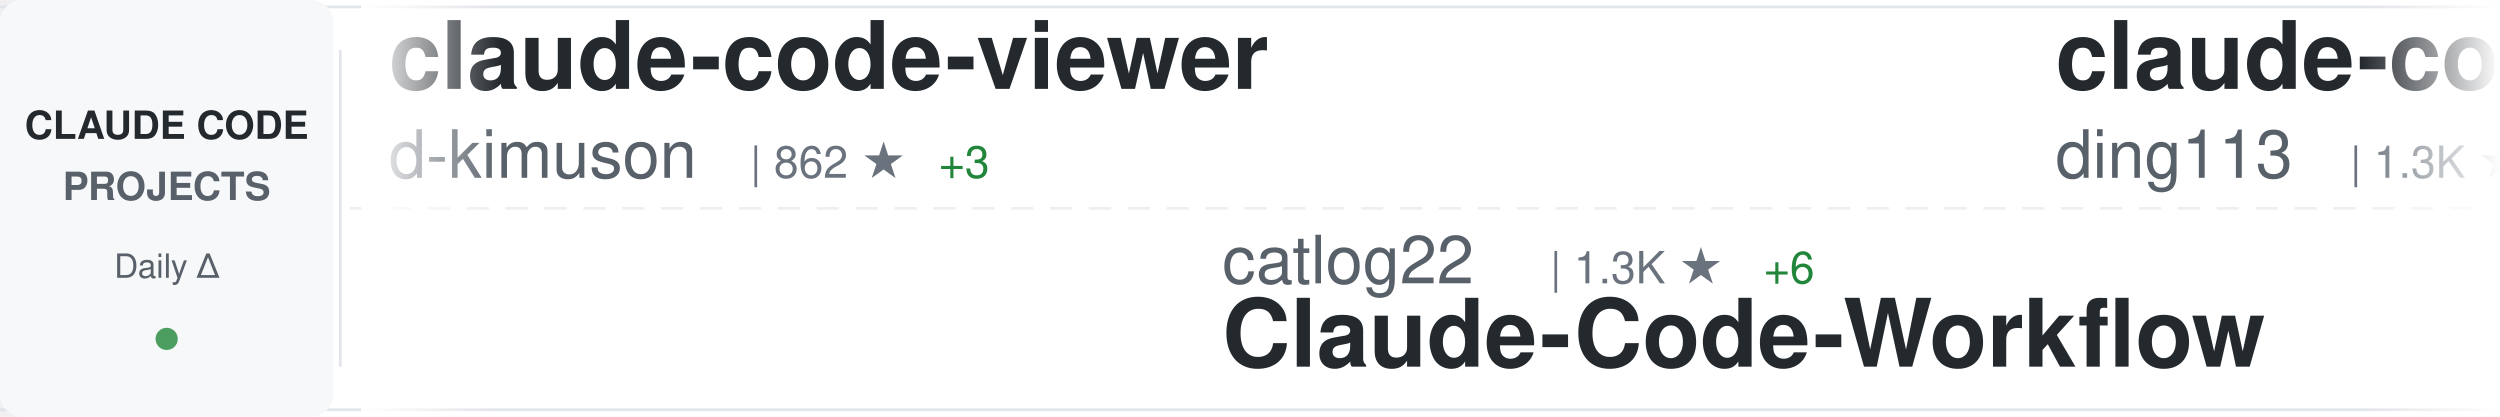
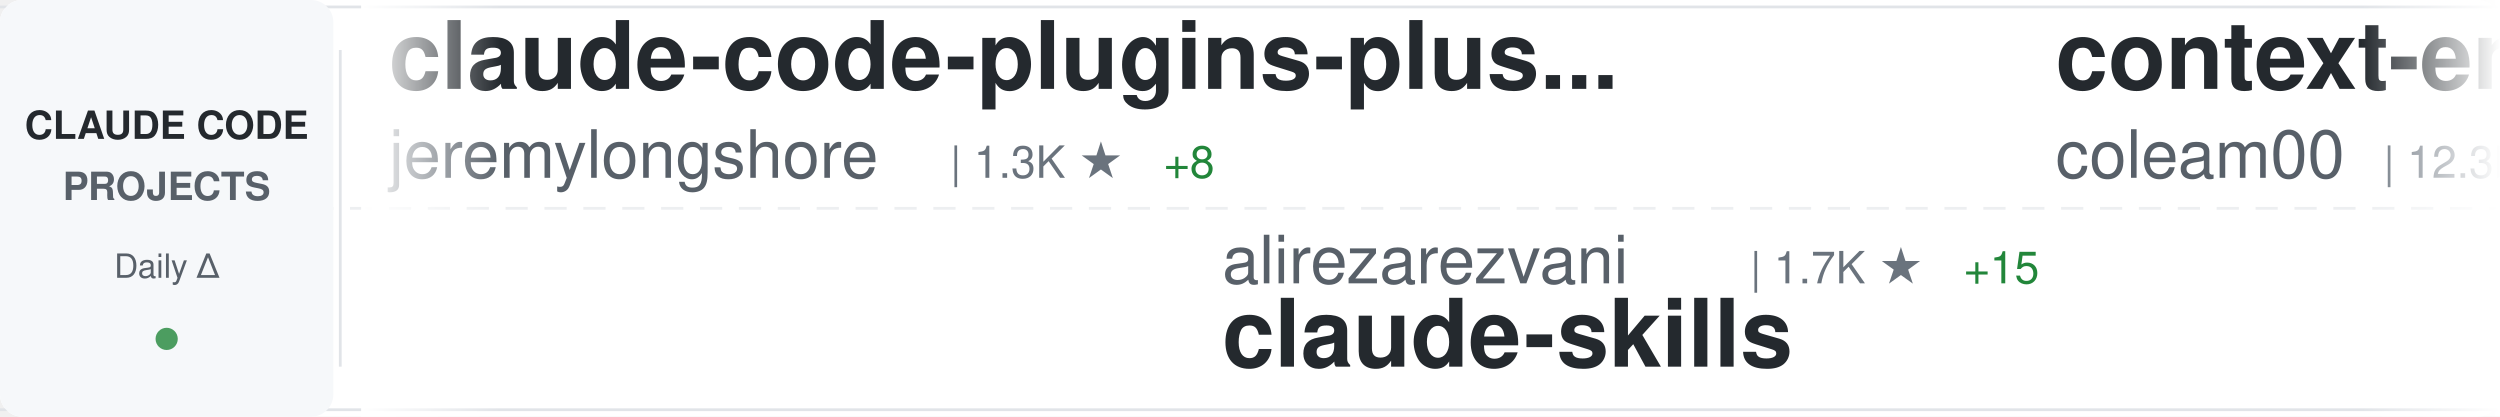
<svg xmlns="http://www.w3.org/2000/svg" width="900" height="150">
  <defs>
    <linearGradient id="awesomeLeftFade" x1="0%" y1="0%" x2="100%" y2="0%">
      <stop offset="0%" style="stop-color:#ffffff;stop-opacity:1" />
      <stop offset="100%" style="stop-color:#ffffff;stop-opacity:0" />
    </linearGradient>
    <linearGradient id="awesomeRightFade" x1="0%" y1="0%" x2="100%" y2="0%">
      <stop offset="0%" style="stop-color:#ffffff;stop-opacity:0" />
      <stop offset="100%" style="stop-color:#ffffff;stop-opacity:1" />
    </linearGradient>
  </defs>
  <rect width="900" height="150" fill="#ffffff" rx="8" />
  <rect x="0" y="2" width="900" height="1" fill="#e1e4e8" />
  <rect x="0" y="147" width="900" height="1" fill="#e1e4e8" />
  <line x1="0" y1="75" x2="900" y2="75" stroke="#e1e4e8" stroke-width="1" stroke-dasharray="8 6" opacity="0.6" />
  <rect x="0" y="0" width="120" height="150" fill="#f6f8fa" rx="8" />
  <text x="60" y="50" font-family="-apple-system, BlinkMacSystemFont, 'Segoe UI', Helvetica, Arial, sans-serif" font-size="14" font-weight="600" fill="#24292e" text-anchor="middle">CLAUDE CODE</text>
  <text x="60" y="72" font-family="-apple-system, BlinkMacSystemFont, 'Segoe UI', Helvetica, Arial, sans-serif" font-size="14" font-weight="600" fill="#586069" text-anchor="middle">PROJECTS</text>
  <text x="60" y="100" font-family="-apple-system, BlinkMacSystemFont, 'Segoe UI', Helvetica, Arial, sans-serif" font-size="12" font-weight="500" fill="#586069" text-anchor="middle">Daily Δ</text>
  <circle cx="60" cy="122" r="4" fill="#22863a" opacity="0.8" />
  <rect x="122" y="18" width="1" height="114" fill="#e1e4e8" />
  <clipPath id="awesomeTickerClip">
    <rect x="130" y="0" width="770" height="150" />
  </clipPath>
  <g clip-path="url(#awesomeTickerClip)">
    <g id="awesomeTickerItems">
      <animateTransform attributeName="transform" attributeType="XML" type="translate" from="0 0" to="-3000 0" dur="54s" repeatCount="indefinite" />
      <g transform="translate(0, 0)">
-         <text x="140" y="32" font-family="-apple-system, BlinkMacSystemFont, 'Segoe UI', Helvetica, Arial, sans-serif" font-size="34" font-weight="600" fill="#24292e">claude-code-viewer</text>
-         <text x="140" y="64" font-family="-apple-system, BlinkMacSystemFont, 'Segoe UI', Helvetica, Arial, sans-serif" font-size="24" font-weight="400" fill="#586069">d-kimuson</text>
-         <text x="270" y="64" font-family="-apple-system, BlinkMacSystemFont, 'Segoe UI', Helvetica, Arial, sans-serif" font-size="16" font-weight="500" fill="#6a737d">| 862 ★</text>
-         <text x="338" y="64" font-family="-apple-system, BlinkMacSystemFont, 'Segoe UI', Helvetica, Arial, sans-serif" font-size="16" font-weight="500" fill="#22863a"> +3</text>
+         <text x="140" y="32" font-family="-apple-system, BlinkMacSystemFont, 'Segoe UI', Helvetica, Arial, sans-serif" font-size="34" font-weight="600" fill="#24292e">claude-code-plugins-plus...</text>
+         <text x="140" y="64" font-family="-apple-system, BlinkMacSystemFont, 'Segoe UI', Helvetica, Arial, sans-serif" font-size="24" font-weight="400" fill="#586069">jeremylongshore</text>
+         <text x="342" y="64" font-family="-apple-system, BlinkMacSystemFont, 'Segoe UI', Helvetica, Arial, sans-serif" font-size="16" font-weight="500" fill="#6a737d">| 1.3K ★</text>
+         <text x="419" y="64" font-family="-apple-system, BlinkMacSystemFont, 'Segoe UI', Helvetica, Arial, sans-serif" font-size="16" font-weight="500" fill="#22863a"> +8</text>
      </g>
      <g transform="translate(300, 0)">
-         <text x="140" y="102" font-family="-apple-system, BlinkMacSystemFont, 'Segoe UI', Helvetica, Arial, sans-serif" font-size="24" font-weight="400" fill="#586069">catlog22</text>
-         <text x="258" y="102" font-family="-apple-system, BlinkMacSystemFont, 'Segoe UI', Helvetica, Arial, sans-serif" font-size="16" font-weight="500" fill="#6a737d">| 1.3K ★</text>
-         <text x="335" y="102" font-family="-apple-system, BlinkMacSystemFont, 'Segoe UI', Helvetica, Arial, sans-serif" font-size="16" font-weight="500" fill="#22863a"> +6</text>
-         <text x="140" y="132" font-family="-apple-system, BlinkMacSystemFont, 'Segoe UI', Helvetica, Arial, sans-serif" font-size="34" font-weight="600" fill="#24292e">Claude-Code-Workflow</text>
+         <text x="140" y="102" font-family="-apple-system, BlinkMacSystemFont, 'Segoe UI', Helvetica, Arial, sans-serif" font-size="24" font-weight="400" fill="#586069">alirezarezvani</text>
+         <text x="330" y="102" font-family="-apple-system, BlinkMacSystemFont, 'Segoe UI', Helvetica, Arial, sans-serif" font-size="16" font-weight="500" fill="#6a737d">| 1.7K ★</text>
+         <text x="407" y="102" font-family="-apple-system, BlinkMacSystemFont, 'Segoe UI', Helvetica, Arial, sans-serif" font-size="16" font-weight="500" fill="#22863a"> +15</text>
+         <text x="140" y="132" font-family="-apple-system, BlinkMacSystemFont, 'Segoe UI', Helvetica, Arial, sans-serif" font-size="34" font-weight="600" fill="#24292e">claude-skills</text>
      </g>
      <g transform="translate(600, 0)">
-         <text x="140" y="32" font-family="-apple-system, BlinkMacSystemFont, 'Segoe UI', Helvetica, Arial, sans-serif" font-size="34" font-weight="600" fill="#24292e">claude-code-hub</text>
-         <text x="140" y="64" font-family="-apple-system, BlinkMacSystemFont, 'Segoe UI', Helvetica, Arial, sans-serif" font-size="24" font-weight="400" fill="#586069">ding113</text>
-         <text x="246" y="64" font-family="-apple-system, BlinkMacSystemFont, 'Segoe UI', Helvetica, Arial, sans-serif" font-size="16" font-weight="500" fill="#6a737d">| 1.3K ★</text>
-         <text x="323" y="64" font-family="-apple-system, BlinkMacSystemFont, 'Segoe UI', Helvetica, Arial, sans-serif" font-size="16" font-weight="500" fill="#22863a"> +26</text>
+         <text x="140" y="32" font-family="-apple-system, BlinkMacSystemFont, 'Segoe UI', Helvetica, Arial, sans-serif" font-size="34" font-weight="600" fill="#24292e">context-engineering-intr...</text>
+         <text x="140" y="64" font-family="-apple-system, BlinkMacSystemFont, 'Segoe UI', Helvetica, Arial, sans-serif" font-size="24" font-weight="400" fill="#586069">coleam00</text>
+         <text x="258" y="64" font-family="-apple-system, BlinkMacSystemFont, 'Segoe UI', Helvetica, Arial, sans-serif" font-size="16" font-weight="500" fill="#6a737d">| 12.3K ★</text>
+         <text x="344" y="64" font-family="-apple-system, BlinkMacSystemFont, 'Segoe UI', Helvetica, Arial, sans-serif" font-size="16" font-weight="500" fill="#22863a"> +6</text>
      </g>
      <g transform="translate(900, 0)">
-         <text x="140" y="102" font-family="-apple-system, BlinkMacSystemFont, 'Segoe UI', Helvetica, Arial, sans-serif" font-size="24" font-weight="400" fill="#586069">shareAI-lab</text>
-         <text x="294" y="102" font-family="-apple-system, BlinkMacSystemFont, 'Segoe UI', Helvetica, Arial, sans-serif" font-size="16" font-weight="500" fill="#6a737d">| 16.7K ★</text>
-         <text x="380" y="102" font-family="-apple-system, BlinkMacSystemFont, 'Segoe UI', Helvetica, Arial, sans-serif" font-size="16" font-weight="500" fill="#22863a"> +46</text>
-         <text x="140" y="132" font-family="-apple-system, BlinkMacSystemFont, 'Segoe UI', Helvetica, Arial, sans-serif" font-size="34" font-weight="600" fill="#24292e">learn-claude-code</text>
+         <text x="140" y="102" font-family="-apple-system, BlinkMacSystemFont, 'Segoe UI', Helvetica, Arial, sans-serif" font-size="24" font-weight="400" fill="#586069">steipete</text>
+         <text x="258" y="102" font-family="-apple-system, BlinkMacSystemFont, 'Segoe UI', Helvetica, Arial, sans-serif" font-size="16" font-weight="500" fill="#6a737d">| 1.1K ★</text>
+         <text x="335" y="102" font-family="-apple-system, BlinkMacSystemFont, 'Segoe UI', Helvetica, Arial, sans-serif" font-size="16" font-weight="500" fill="#22863a"> +3</text>
+         <text x="140" y="132" font-family="-apple-system, BlinkMacSystemFont, 'Segoe UI', Helvetica, Arial, sans-serif" font-size="34" font-weight="600" fill="#24292e">claude-code-mcp</text>
      </g>
      <g transform="translate(1200, 0)">
-         <text x="140" y="32" font-family="-apple-system, BlinkMacSystemFont, 'Segoe UI', Helvetica, Arial, sans-serif" font-size="34" font-weight="600" fill="#24292e">claude-code-transcripts</text>
-         <text x="140" y="64" font-family="-apple-system, BlinkMacSystemFont, 'Segoe UI', Helvetica, Arial, sans-serif" font-size="24" font-weight="400" fill="#586069">simonw</text>
-         <text x="234" y="64" font-family="-apple-system, BlinkMacSystemFont, 'Segoe UI', Helvetica, Arial, sans-serif" font-size="16" font-weight="500" fill="#6a737d">| 973 ★</text>
-         <text x="302" y="64" font-family="-apple-system, BlinkMacSystemFont, 'Segoe UI', Helvetica, Arial, sans-serif" font-size="16" font-weight="500" fill="#22863a"> +3</text>
+         <text x="140" y="32" font-family="-apple-system, BlinkMacSystemFont, 'Segoe UI', Helvetica, Arial, sans-serif" font-size="34" font-weight="600" fill="#24292e">antigravity-awesome-skil...</text>
+         <text x="140" y="64" font-family="-apple-system, BlinkMacSystemFont, 'Segoe UI', Helvetica, Arial, sans-serif" font-size="24" font-weight="400" fill="#586069">sickn33</text>
+         <text x="246" y="64" font-family="-apple-system, BlinkMacSystemFont, 'Segoe UI', Helvetica, Arial, sans-serif" font-size="16" font-weight="500" fill="#6a737d">| 7.9K ★</text>
+         <text x="323" y="64" font-family="-apple-system, BlinkMacSystemFont, 'Segoe UI', Helvetica, Arial, sans-serif" font-size="16" font-weight="500" fill="#22863a"> +157</text>
      </g>
      <g transform="translate(1500, 0)">
-         <text x="140" y="102" font-family="-apple-system, BlinkMacSystemFont, 'Segoe UI', Helvetica, Arial, sans-serif" font-size="24" font-weight="400" fill="#586069">ykdojo</text>
-         <text x="234" y="102" font-family="-apple-system, BlinkMacSystemFont, 'Segoe UI', Helvetica, Arial, sans-serif" font-size="16" font-weight="500" fill="#6a737d">| 2.1K ★</text>
-         <text x="311" y="102" font-family="-apple-system, BlinkMacSystemFont, 'Segoe UI', Helvetica, Arial, sans-serif" font-size="16" font-weight="500" fill="#22863a"> +27</text>
-         <text x="140" y="132" font-family="-apple-system, BlinkMacSystemFont, 'Segoe UI', Helvetica, Arial, sans-serif" font-size="34" font-weight="600" fill="#24292e">claude-code-tips</text>
+         <text x="140" y="102" font-family="-apple-system, BlinkMacSystemFont, 'Segoe UI', Helvetica, Arial, sans-serif" font-size="24" font-weight="400" fill="#586069">upstash</text>
+         <text x="246" y="102" font-family="-apple-system, BlinkMacSystemFont, 'Segoe UI', Helvetica, Arial, sans-serif" font-size="16" font-weight="500" fill="#6a737d">| 45.1K ★</text>
+         <text x="332" y="102" font-family="-apple-system, BlinkMacSystemFont, 'Segoe UI', Helvetica, Arial, sans-serif" font-size="16" font-weight="500" fill="#22863a"> +73</text>
+         <text x="140" y="132" font-family="-apple-system, BlinkMacSystemFont, 'Segoe UI', Helvetica, Arial, sans-serif" font-size="34" font-weight="600" fill="#24292e">context7</text>
      </g>
      <g transform="translate(1800, 0)">
-         <text x="140" y="32" font-family="-apple-system, BlinkMacSystemFont, 'Segoe UI', Helvetica, Arial, sans-serif" font-size="34" font-weight="600" fill="#24292e">claude-skills</text>
-         <text x="140" y="64" font-family="-apple-system, BlinkMacSystemFont, 'Segoe UI', Helvetica, Arial, sans-serif" font-size="24" font-weight="400" fill="#586069">alirezarezvani</text>
-         <text x="330" y="64" font-family="-apple-system, BlinkMacSystemFont, 'Segoe UI', Helvetica, Arial, sans-serif" font-size="16" font-weight="500" fill="#6a737d">| 1.7K ★</text>
-         <text x="407" y="64" font-family="-apple-system, BlinkMacSystemFont, 'Segoe UI', Helvetica, Arial, sans-serif" font-size="16" font-weight="500" fill="#22863a"> +22</text>
+         <text x="140" y="32" font-family="-apple-system, BlinkMacSystemFont, 'Segoe UI', Helvetica, Arial, sans-serif" font-size="34" font-weight="600" fill="#24292e">claude-code-reverse</text>
+         <text x="140" y="64" font-family="-apple-system, BlinkMacSystemFont, 'Segoe UI', Helvetica, Arial, sans-serif" font-size="24" font-weight="400" fill="#586069">Yuyz0112</text>
+         <text x="258" y="64" font-family="-apple-system, BlinkMacSystemFont, 'Segoe UI', Helvetica, Arial, sans-serif" font-size="16" font-weight="500" fill="#6a737d">| 2.1K ★</text>
+         <text x="335" y="64" font-family="-apple-system, BlinkMacSystemFont, 'Segoe UI', Helvetica, Arial, sans-serif" font-size="16" font-weight="500" fill="#22863a"> +4</text>
      </g>
      <g transform="translate(2100, 0)">
-         <text x="140" y="102" font-family="-apple-system, BlinkMacSystemFont, 'Segoe UI', Helvetica, Arial, sans-serif" font-size="24" font-weight="400" fill="#586069">zed-industries</text>
-         <text x="330" y="102" font-family="-apple-system, BlinkMacSystemFont, 'Segoe UI', Helvetica, Arial, sans-serif" font-size="16" font-weight="500" fill="#6a737d">| 898 ★</text>
-         <text x="398" y="102" font-family="-apple-system, BlinkMacSystemFont, 'Segoe UI', Helvetica, Arial, sans-serif" font-size="16" font-weight="500" fill="#22863a"> +4</text>
-         <text x="140" y="132" font-family="-apple-system, BlinkMacSystemFont, 'Segoe UI', Helvetica, Arial, sans-serif" font-size="34" font-weight="600" fill="#24292e">claude-code-acp</text>
+         <text x="140" y="102" font-family="-apple-system, BlinkMacSystemFont, 'Segoe UI', Helvetica, Arial, sans-serif" font-size="24" font-weight="400" fill="#586069">BloopAI</text>
+         <text x="246" y="102" font-family="-apple-system, BlinkMacSystemFont, 'Segoe UI', Helvetica, Arial, sans-serif" font-size="16" font-weight="500" fill="#6a737d">| 20.8K ★</text>
+         <text x="332" y="102" font-family="-apple-system, BlinkMacSystemFont, 'Segoe UI', Helvetica, Arial, sans-serif" font-size="16" font-weight="500" fill="#22863a"> +72</text>
+         <text x="140" y="132" font-family="-apple-system, BlinkMacSystemFont, 'Segoe UI', Helvetica, Arial, sans-serif" font-size="34" font-weight="600" fill="#24292e">vibe-kanban</text>
      </g>
      <g transform="translate(2400, 0)">
-         <text x="140" y="32" font-family="-apple-system, BlinkMacSystemFont, 'Segoe UI', Helvetica, Arial, sans-serif" font-size="34" font-weight="600" fill="#24292e">obsidian-skills</text>
-         <text x="140" y="64" font-family="-apple-system, BlinkMacSystemFont, 'Segoe UI', Helvetica, Arial, sans-serif" font-size="24" font-weight="400" fill="#586069">kepano</text>
-         <text x="234" y="64" font-family="-apple-system, BlinkMacSystemFont, 'Segoe UI', Helvetica, Arial, sans-serif" font-size="16" font-weight="500" fill="#6a737d">| 9.3K ★</text>
-         <text x="311" y="64" font-family="-apple-system, BlinkMacSystemFont, 'Segoe UI', Helvetica, Arial, sans-serif" font-size="16" font-weight="500" fill="#22863a"> +74</text>
+         <text x="140" y="32" font-family="-apple-system, BlinkMacSystemFont, 'Segoe UI', Helvetica, Arial, sans-serif" font-size="34" font-weight="600" fill="#24292e">compound-engineering-plu...</text>
+         <text x="140" y="64" font-family="-apple-system, BlinkMacSystemFont, 'Segoe UI', Helvetica, Arial, sans-serif" font-size="24" font-weight="400" fill="#586069">EveryInc</text>
+         <text x="258" y="64" font-family="-apple-system, BlinkMacSystemFont, 'Segoe UI', Helvetica, Arial, sans-serif" font-size="16" font-weight="500" fill="#6a737d">| 7.5K ★</text>
+         <text x="335" y="64" font-family="-apple-system, BlinkMacSystemFont, 'Segoe UI', Helvetica, Arial, sans-serif" font-size="16" font-weight="500" fill="#22863a"> +109</text>
      </g>
      <g transform="translate(2700, 0)">
-         <text x="140" y="102" font-family="-apple-system, BlinkMacSystemFont, 'Segoe UI', Helvetica, Arial, sans-serif" font-size="24" font-weight="400" fill="#586069">frankbria</text>
-         <text x="270" y="102" font-family="-apple-system, BlinkMacSystemFont, 'Segoe UI', Helvetica, Arial, sans-serif" font-size="16" font-weight="500" fill="#6a737d">| 6.5K ★</text>
-         <text x="347" y="102" font-family="-apple-system, BlinkMacSystemFont, 'Segoe UI', Helvetica, Arial, sans-serif" font-size="16" font-weight="500" fill="#22863a"> +49</text>
-         <text x="140" y="132" font-family="-apple-system, BlinkMacSystemFont, 'Segoe UI', Helvetica, Arial, sans-serif" font-size="34" font-weight="600" fill="#24292e">ralph-claude-code</text>
+         <text x="140" y="102" font-family="-apple-system, BlinkMacSystemFont, 'Segoe UI', Helvetica, Arial, sans-serif" font-size="24" font-weight="400" fill="#586069">OneRedOak</text>
+         <text x="270" y="102" font-family="-apple-system, BlinkMacSystemFont, 'Segoe UI', Helvetica, Arial, sans-serif" font-size="16" font-weight="500" fill="#6a737d">| 3.6K ★</text>
+         <text x="347" y="102" font-family="-apple-system, BlinkMacSystemFont, 'Segoe UI', Helvetica, Arial, sans-serif" font-size="16" font-weight="500" fill="#22863a"> +8</text>
+         <text x="140" y="132" font-family="-apple-system, BlinkMacSystemFont, 'Segoe UI', Helvetica, Arial, sans-serif" font-size="34" font-weight="600" fill="#24292e">claude-code-workflows</text>
      </g>
      <g transform="translate(3000, 0)">
-         <text x="140" y="32" font-family="-apple-system, BlinkMacSystemFont, 'Segoe UI', Helvetica, Arial, sans-serif" font-size="34" font-weight="600" fill="#24292e">claude-code-viewer</text>
-         <text x="140" y="64" font-family="-apple-system, BlinkMacSystemFont, 'Segoe UI', Helvetica, Arial, sans-serif" font-size="24" font-weight="400" fill="#586069">d-kimuson</text>
-         <text x="270" y="64" font-family="-apple-system, BlinkMacSystemFont, 'Segoe UI', Helvetica, Arial, sans-serif" font-size="16" font-weight="500" fill="#6a737d">| 862 ★</text>
-         <text x="338" y="64" font-family="-apple-system, BlinkMacSystemFont, 'Segoe UI', Helvetica, Arial, sans-serif" font-size="16" font-weight="500" fill="#22863a"> +3</text>
+         <text x="140" y="32" font-family="-apple-system, BlinkMacSystemFont, 'Segoe UI', Helvetica, Arial, sans-serif" font-size="34" font-weight="600" fill="#24292e">claude-code-plugins-plus...</text>
+         <text x="140" y="64" font-family="-apple-system, BlinkMacSystemFont, 'Segoe UI', Helvetica, Arial, sans-serif" font-size="24" font-weight="400" fill="#586069">jeremylongshore</text>
+         <text x="342" y="64" font-family="-apple-system, BlinkMacSystemFont, 'Segoe UI', Helvetica, Arial, sans-serif" font-size="16" font-weight="500" fill="#6a737d">| 1.3K ★</text>
+         <text x="419" y="64" font-family="-apple-system, BlinkMacSystemFont, 'Segoe UI', Helvetica, Arial, sans-serif" font-size="16" font-weight="500" fill="#22863a"> +8</text>
      </g>
      <g transform="translate(3300, 0)">
-         <text x="140" y="102" font-family="-apple-system, BlinkMacSystemFont, 'Segoe UI', Helvetica, Arial, sans-serif" font-size="24" font-weight="400" fill="#586069">catlog22</text>
-         <text x="258" y="102" font-family="-apple-system, BlinkMacSystemFont, 'Segoe UI', Helvetica, Arial, sans-serif" font-size="16" font-weight="500" fill="#6a737d">| 1.3K ★</text>
-         <text x="335" y="102" font-family="-apple-system, BlinkMacSystemFont, 'Segoe UI', Helvetica, Arial, sans-serif" font-size="16" font-weight="500" fill="#22863a"> +6</text>
-         <text x="140" y="132" font-family="-apple-system, BlinkMacSystemFont, 'Segoe UI', Helvetica, Arial, sans-serif" font-size="34" font-weight="600" fill="#24292e">Claude-Code-Workflow</text>
+         <text x="140" y="102" font-family="-apple-system, BlinkMacSystemFont, 'Segoe UI', Helvetica, Arial, sans-serif" font-size="24" font-weight="400" fill="#586069">alirezarezvani</text>
+         <text x="330" y="102" font-family="-apple-system, BlinkMacSystemFont, 'Segoe UI', Helvetica, Arial, sans-serif" font-size="16" font-weight="500" fill="#6a737d">| 1.7K ★</text>
+         <text x="407" y="102" font-family="-apple-system, BlinkMacSystemFont, 'Segoe UI', Helvetica, Arial, sans-serif" font-size="16" font-weight="500" fill="#22863a"> +15</text>
+         <text x="140" y="132" font-family="-apple-system, BlinkMacSystemFont, 'Segoe UI', Helvetica, Arial, sans-serif" font-size="34" font-weight="600" fill="#24292e">claude-skills</text>
      </g>
      <g transform="translate(3600, 0)">
-         <text x="140" y="32" font-family="-apple-system, BlinkMacSystemFont, 'Segoe UI', Helvetica, Arial, sans-serif" font-size="34" font-weight="600" fill="#24292e">claude-code-hub</text>
-         <text x="140" y="64" font-family="-apple-system, BlinkMacSystemFont, 'Segoe UI', Helvetica, Arial, sans-serif" font-size="24" font-weight="400" fill="#586069">ding113</text>
-         <text x="246" y="64" font-family="-apple-system, BlinkMacSystemFont, 'Segoe UI', Helvetica, Arial, sans-serif" font-size="16" font-weight="500" fill="#6a737d">| 1.3K ★</text>
-         <text x="323" y="64" font-family="-apple-system, BlinkMacSystemFont, 'Segoe UI', Helvetica, Arial, sans-serif" font-size="16" font-weight="500" fill="#22863a"> +26</text>
+         <text x="140" y="32" font-family="-apple-system, BlinkMacSystemFont, 'Segoe UI', Helvetica, Arial, sans-serif" font-size="34" font-weight="600" fill="#24292e">context-engineering-intr...</text>
+         <text x="140" y="64" font-family="-apple-system, BlinkMacSystemFont, 'Segoe UI', Helvetica, Arial, sans-serif" font-size="24" font-weight="400" fill="#586069">coleam00</text>
+         <text x="258" y="64" font-family="-apple-system, BlinkMacSystemFont, 'Segoe UI', Helvetica, Arial, sans-serif" font-size="16" font-weight="500" fill="#6a737d">| 12.3K ★</text>
+         <text x="344" y="64" font-family="-apple-system, BlinkMacSystemFont, 'Segoe UI', Helvetica, Arial, sans-serif" font-size="16" font-weight="500" fill="#22863a"> +6</text>
      </g>
      <g transform="translate(3900, 0)">
-         <text x="140" y="102" font-family="-apple-system, BlinkMacSystemFont, 'Segoe UI', Helvetica, Arial, sans-serif" font-size="24" font-weight="400" fill="#586069">shareAI-lab</text>
-         <text x="294" y="102" font-family="-apple-system, BlinkMacSystemFont, 'Segoe UI', Helvetica, Arial, sans-serif" font-size="16" font-weight="500" fill="#6a737d">| 16.7K ★</text>
-         <text x="380" y="102" font-family="-apple-system, BlinkMacSystemFont, 'Segoe UI', Helvetica, Arial, sans-serif" font-size="16" font-weight="500" fill="#22863a"> +46</text>
-         <text x="140" y="132" font-family="-apple-system, BlinkMacSystemFont, 'Segoe UI', Helvetica, Arial, sans-serif" font-size="34" font-weight="600" fill="#24292e">learn-claude-code</text>
+         <text x="140" y="102" font-family="-apple-system, BlinkMacSystemFont, 'Segoe UI', Helvetica, Arial, sans-serif" font-size="24" font-weight="400" fill="#586069">steipete</text>
+         <text x="258" y="102" font-family="-apple-system, BlinkMacSystemFont, 'Segoe UI', Helvetica, Arial, sans-serif" font-size="16" font-weight="500" fill="#6a737d">| 1.1K ★</text>
+         <text x="335" y="102" font-family="-apple-system, BlinkMacSystemFont, 'Segoe UI', Helvetica, Arial, sans-serif" font-size="16" font-weight="500" fill="#22863a"> +3</text>
+         <text x="140" y="132" font-family="-apple-system, BlinkMacSystemFont, 'Segoe UI', Helvetica, Arial, sans-serif" font-size="34" font-weight="600" fill="#24292e">claude-code-mcp</text>
      </g>
    </g>
  </g>
  <rect x="130" y="0" width="50" height="150" fill="url(#awesomeLeftFade)" />
  <rect x="850" y="0" width="50" height="150" fill="url(#awesomeRightFade)" />
</svg>
